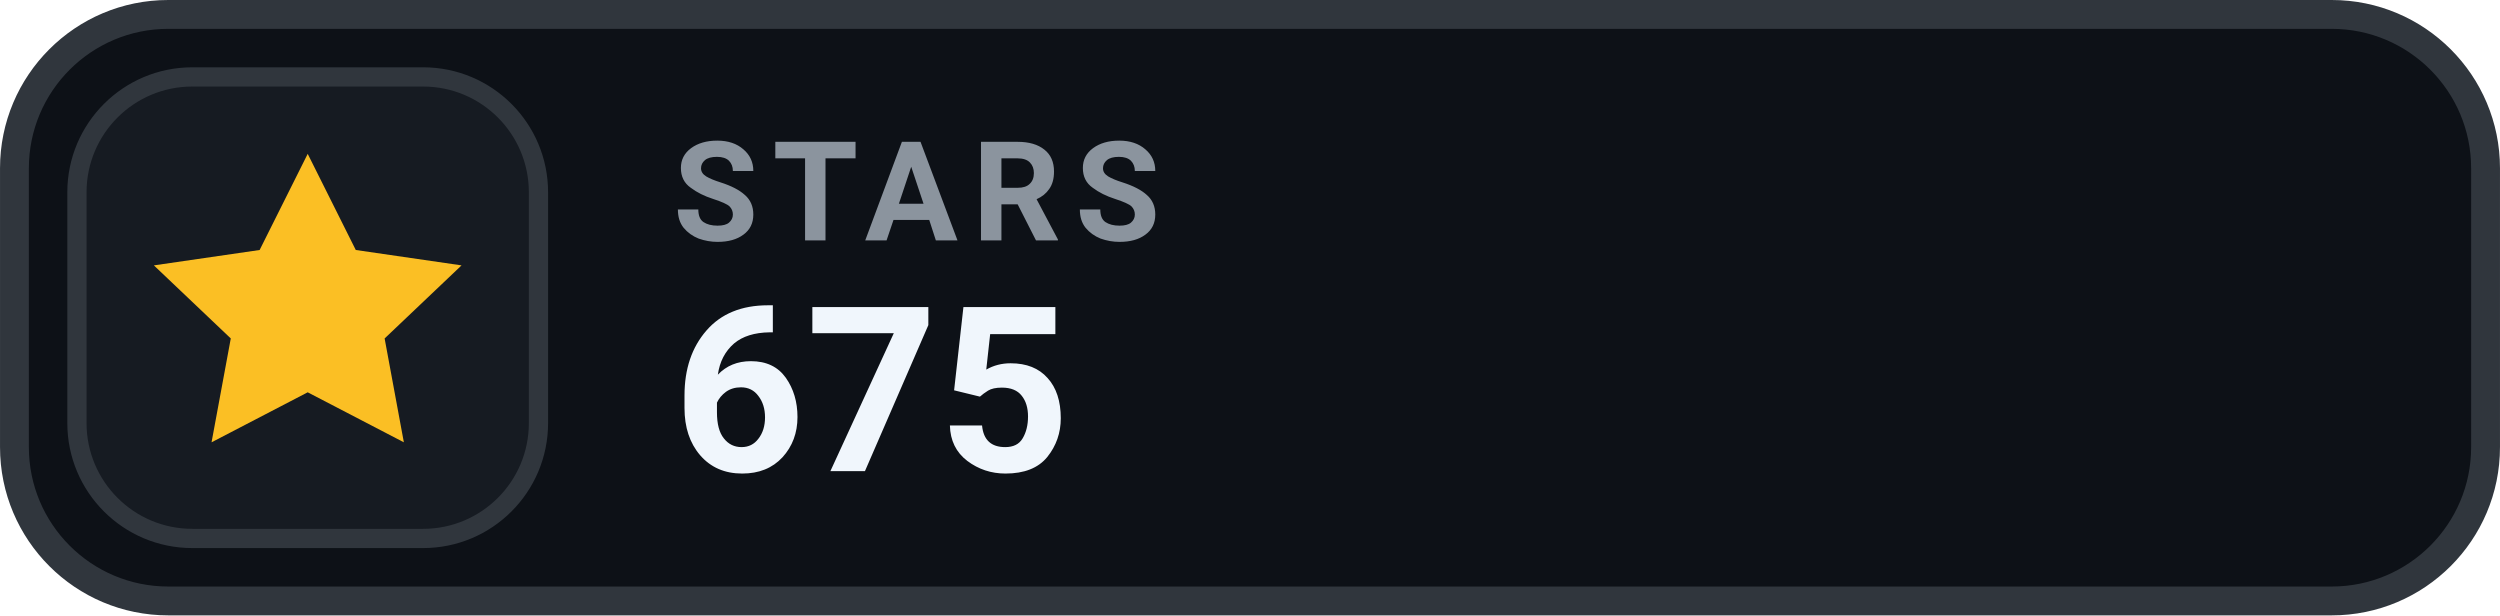
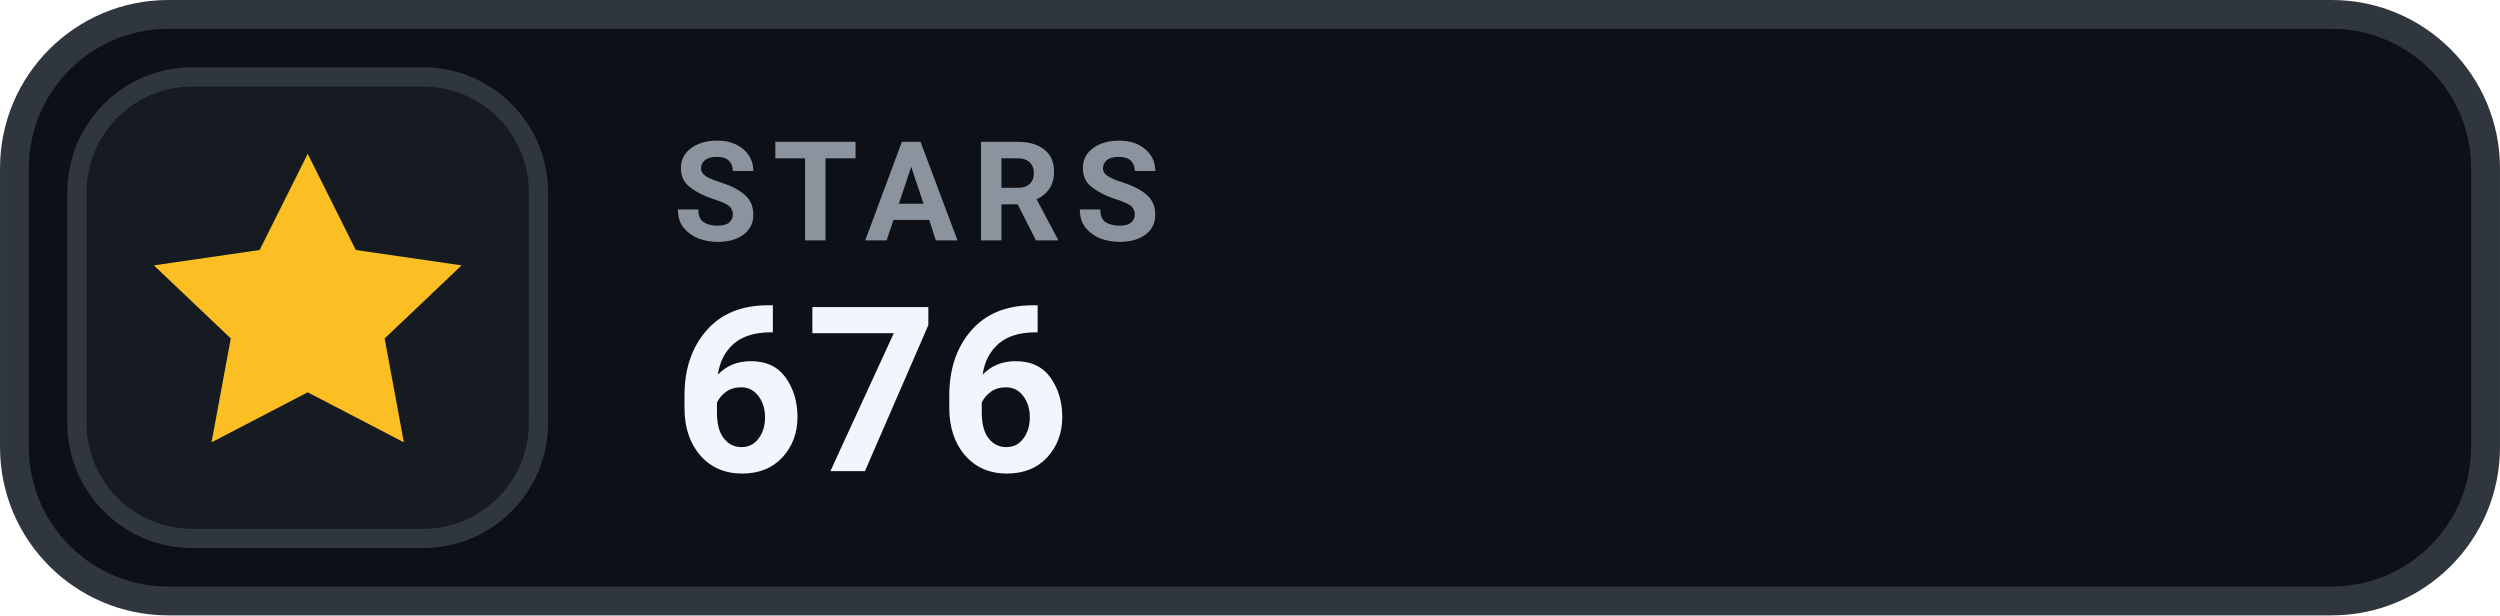
- <svg xmlns="http://www.w3.org/2000/svg" width="126" height="31.015" viewBox="0 0 130 32" role="img" aria-label="STARS 675">
+ <svg xmlns="http://www.w3.org/2000/svg" width="126" height="31.015" viewBox="0 0 130 32" role="img" aria-label="STARS 676">
  <rect x=".75" y=".75" width="128.5" height="30.5" rx="8" fill="#0D1117" stroke="#30363D" stroke-width="1.5" />
  <rect x="4" y="4" width="24" height="24" rx="6" fill="#161B22" stroke="#30363D" stroke-width="1" />
  <g transform="translate(16 16)" style="color:#FBBF24;">
    <path d="M0 -8 l2.5 5 5.5 .8 -4 3.8 1 5.4 -5 -2.6 -5 2.6 1 -5.4 -4 -3.8 5.5 -.8 Z" fill="currentColor" />
  </g>
  <text x="35" y="12.5" fill="#8B949E" font-family="-apple-system,BlinkMacSystemFont,'Segoe UI',Roboto,Helvetica,Arial,sans-serif" font-size="7.2" font-weight="700" letter-spacing=".75">STARS</text>
-   <text x="35" y="24.5" fill="#F0F6FC" font-family="-apple-system,BlinkMacSystemFont,'Segoe UI',Roboto,Helvetica,Arial,sans-serif" font-size="12" font-weight="700">675</text>
+   <text x="35" y="24.5" fill="#F0F6FC" font-family="-apple-system,BlinkMacSystemFont,'Segoe UI',Roboto,Helvetica,Arial,sans-serif" font-size="12" font-weight="700">676</text>
</svg>
